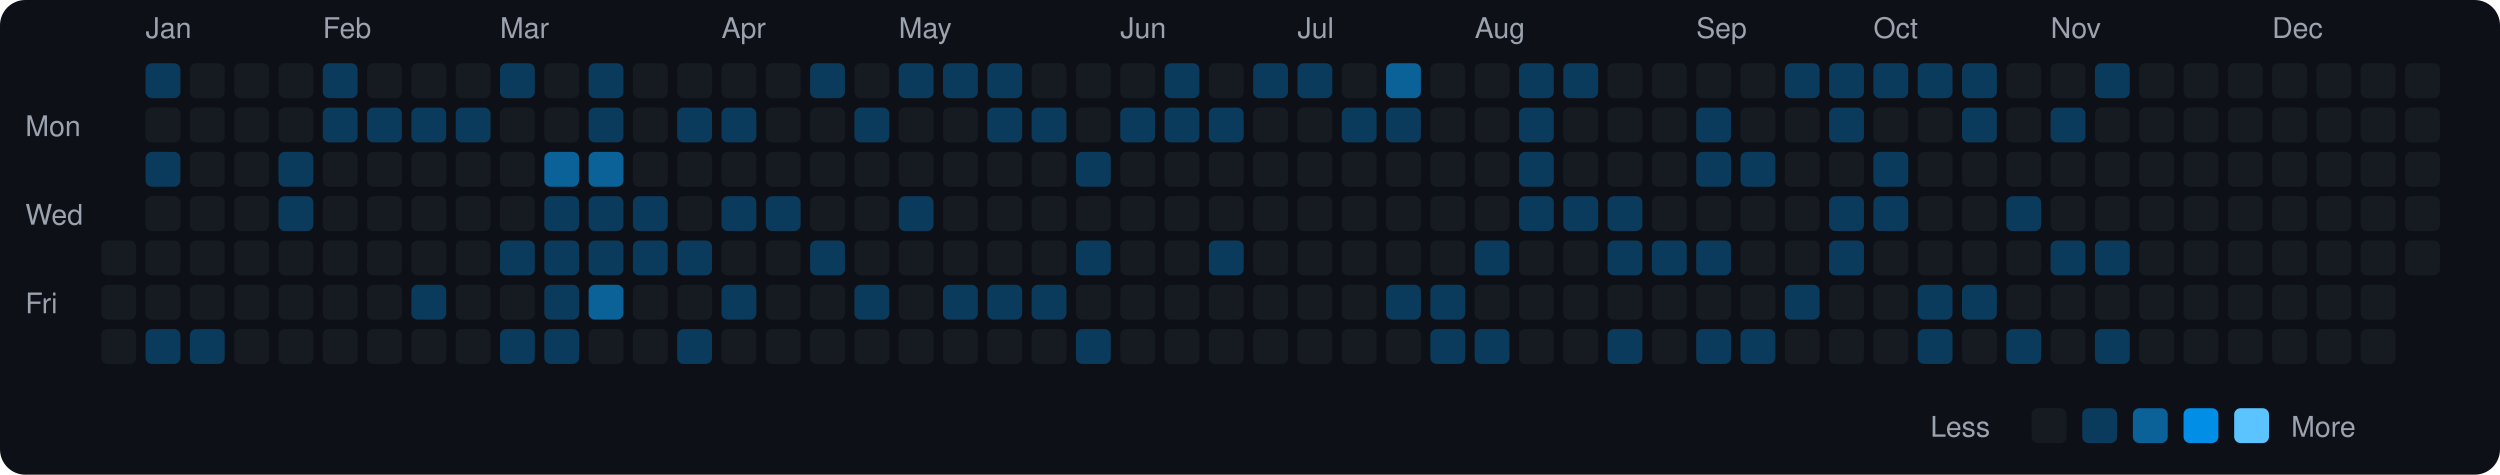
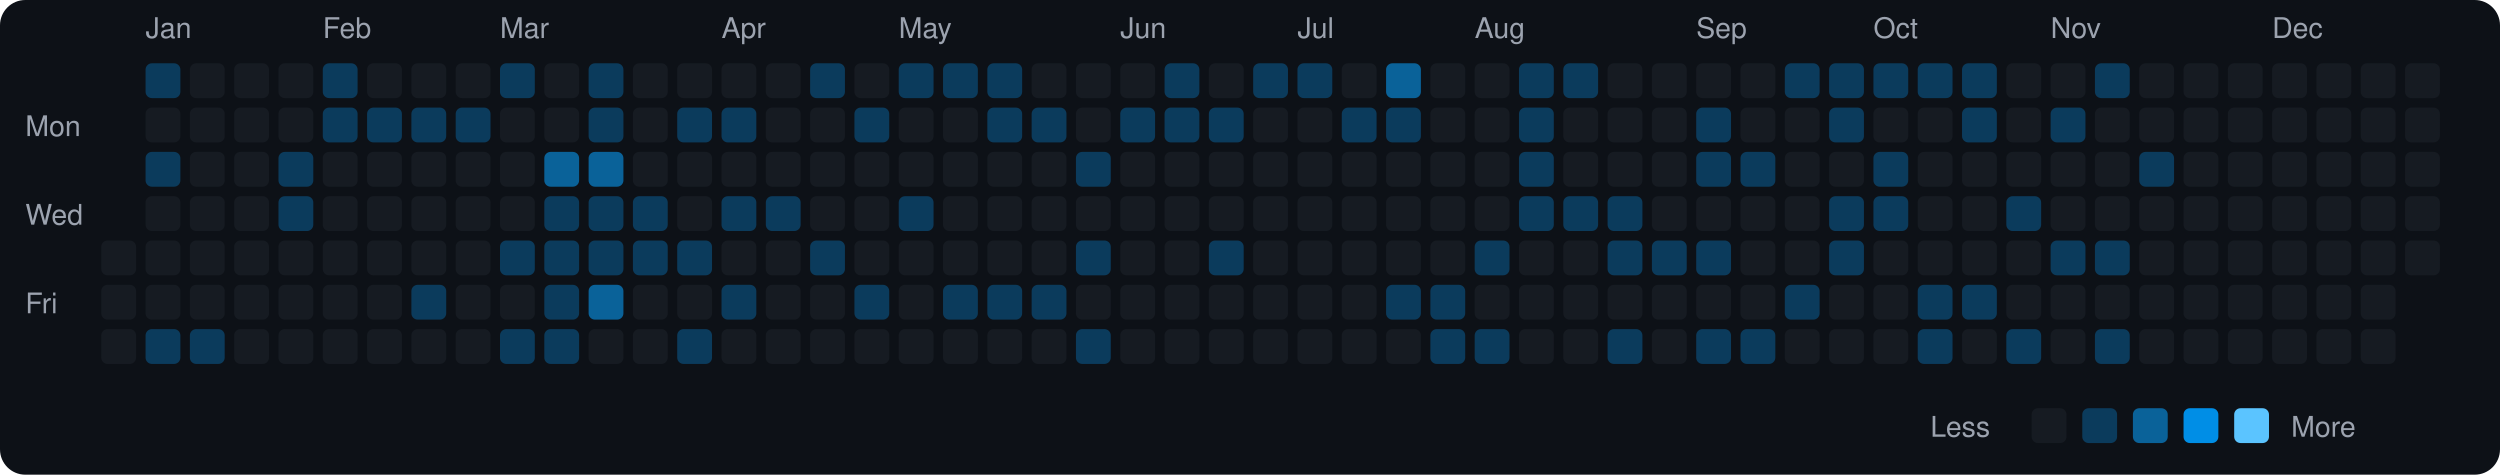
<svg xmlns="http://www.w3.org/2000/svg" viewBox="0 0 790 150" width="790" height="150">
  <rect width="790" height="150" fill="#0d1117" rx="8" ry="8" />
  <text x="8" y="43" fill="#9ca3af" font-size="9" font-family="-apple-system, BlinkMacSystemFont, 'Segoe UI', Helvetica, Arial, sans-serif">Mon</text>
  <text x="8" y="71" fill="#9ca3af" font-size="9" font-family="-apple-system, BlinkMacSystemFont, 'Segoe UI', Helvetica, Arial, sans-serif">Wed</text>
  <text x="8" y="99" fill="#9ca3af" font-size="9" font-family="-apple-system, BlinkMacSystemFont, 'Segoe UI', Helvetica, Arial, sans-serif">Fri</text>
  <rect x="32" y="76" width="11" height="11" rx="2" ry="2" fill="#161b22">
    </rect>
  <rect x="32" y="90" width="11" height="11" rx="2" ry="2" fill="#161b22">
    </rect>
  <rect x="32" y="104" width="11" height="11" rx="2" ry="2" fill="#161b22">
    </rect>
  <text x="46" y="12" fill="#9ca3af" font-size="9" font-family="-apple-system, BlinkMacSystemFont, 'Segoe UI', Helvetica, Arial, sans-serif">Jan</text>
  <rect x="46" y="20" width="11" height="11" rx="2" ry="2" fill="#0b3b5c">
    </rect>
  <rect x="46" y="34" width="11" height="11" rx="2" ry="2" fill="#161b22">
    </rect>
  <rect x="46" y="48" width="11" height="11" rx="2" ry="2" fill="#0b3b5c">
    </rect>
  <rect x="46" y="62" width="11" height="11" rx="2" ry="2" fill="#161b22">
    </rect>
  <rect x="46" y="76" width="11" height="11" rx="2" ry="2" fill="#161b22">
    </rect>
  <rect x="46" y="90" width="11" height="11" rx="2" ry="2" fill="#161b22">
    </rect>
  <rect x="46" y="104" width="11" height="11" rx="2" ry="2" fill="#0b3b5c">
    </rect>
  <rect x="60" y="20" width="11" height="11" rx="2" ry="2" fill="#161b22">
    </rect>
  <rect x="60" y="34" width="11" height="11" rx="2" ry="2" fill="#161b22">
    </rect>
  <rect x="60" y="48" width="11" height="11" rx="2" ry="2" fill="#161b22">
    </rect>
  <rect x="60" y="62" width="11" height="11" rx="2" ry="2" fill="#161b22">
    </rect>
  <rect x="60" y="76" width="11" height="11" rx="2" ry="2" fill="#161b22">
    </rect>
  <rect x="60" y="90" width="11" height="11" rx="2" ry="2" fill="#161b22">
    </rect>
  <rect x="60" y="104" width="11" height="11" rx="2" ry="2" fill="#0b3b5c">
    </rect>
  <rect x="74" y="20" width="11" height="11" rx="2" ry="2" fill="#161b22">
    </rect>
  <rect x="74" y="34" width="11" height="11" rx="2" ry="2" fill="#161b22">
    </rect>
  <rect x="74" y="48" width="11" height="11" rx="2" ry="2" fill="#161b22">
    </rect>
  <rect x="74" y="62" width="11" height="11" rx="2" ry="2" fill="#161b22">
    </rect>
  <rect x="74" y="76" width="11" height="11" rx="2" ry="2" fill="#161b22">
    </rect>
  <rect x="74" y="90" width="11" height="11" rx="2" ry="2" fill="#161b22">
    </rect>
  <rect x="74" y="104" width="11" height="11" rx="2" ry="2" fill="#161b22">
    </rect>
  <rect x="88" y="20" width="11" height="11" rx="2" ry="2" fill="#161b22">
    </rect>
  <rect x="88" y="34" width="11" height="11" rx="2" ry="2" fill="#161b22">
    </rect>
  <rect x="88" y="48" width="11" height="11" rx="2" ry="2" fill="#0b3b5c">
    </rect>
  <rect x="88" y="62" width="11" height="11" rx="2" ry="2" fill="#0b3b5c">
    </rect>
  <rect x="88" y="76" width="11" height="11" rx="2" ry="2" fill="#161b22">
    </rect>
  <rect x="88" y="90" width="11" height="11" rx="2" ry="2" fill="#161b22">
    </rect>
  <rect x="88" y="104" width="11" height="11" rx="2" ry="2" fill="#161b22">
    </rect>
  <text x="102" y="12" fill="#9ca3af" font-size="9" font-family="-apple-system, BlinkMacSystemFont, 'Segoe UI', Helvetica, Arial, sans-serif">Feb</text>
  <rect x="102" y="20" width="11" height="11" rx="2" ry="2" fill="#0b3b5c">
    </rect>
  <rect x="102" y="34" width="11" height="11" rx="2" ry="2" fill="#0b3b5c">
    </rect>
  <rect x="102" y="48" width="11" height="11" rx="2" ry="2" fill="#161b22">
    </rect>
  <rect x="102" y="62" width="11" height="11" rx="2" ry="2" fill="#161b22">
    </rect>
  <rect x="102" y="76" width="11" height="11" rx="2" ry="2" fill="#161b22">
    </rect>
  <rect x="102" y="90" width="11" height="11" rx="2" ry="2" fill="#161b22">
    </rect>
  <rect x="102" y="104" width="11" height="11" rx="2" ry="2" fill="#161b22">
    </rect>
  <rect x="116" y="20" width="11" height="11" rx="2" ry="2" fill="#161b22">
    </rect>
  <rect x="116" y="34" width="11" height="11" rx="2" ry="2" fill="#0b3b5c">
    </rect>
  <rect x="116" y="48" width="11" height="11" rx="2" ry="2" fill="#161b22">
    </rect>
  <rect x="116" y="62" width="11" height="11" rx="2" ry="2" fill="#161b22">
    </rect>
  <rect x="116" y="76" width="11" height="11" rx="2" ry="2" fill="#161b22">
    </rect>
  <rect x="116" y="90" width="11" height="11" rx="2" ry="2" fill="#161b22">
    </rect>
  <rect x="116" y="104" width="11" height="11" rx="2" ry="2" fill="#161b22">
    </rect>
  <rect x="130" y="20" width="11" height="11" rx="2" ry="2" fill="#161b22">
    </rect>
  <rect x="130" y="34" width="11" height="11" rx="2" ry="2" fill="#0b3b5c">
    </rect>
  <rect x="130" y="48" width="11" height="11" rx="2" ry="2" fill="#161b22">
    </rect>
  <rect x="130" y="62" width="11" height="11" rx="2" ry="2" fill="#161b22">
    </rect>
  <rect x="130" y="76" width="11" height="11" rx="2" ry="2" fill="#161b22">
    </rect>
  <rect x="130" y="90" width="11" height="11" rx="2" ry="2" fill="#0b3b5c">
    </rect>
  <rect x="130" y="104" width="11" height="11" rx="2" ry="2" fill="#161b22">
    </rect>
  <rect x="144" y="20" width="11" height="11" rx="2" ry="2" fill="#161b22">
    </rect>
  <rect x="144" y="34" width="11" height="11" rx="2" ry="2" fill="#0b3b5c">
    </rect>
  <rect x="144" y="48" width="11" height="11" rx="2" ry="2" fill="#161b22">
    </rect>
  <rect x="144" y="62" width="11" height="11" rx="2" ry="2" fill="#161b22">
    </rect>
  <rect x="144" y="76" width="11" height="11" rx="2" ry="2" fill="#161b22">
    </rect>
  <rect x="144" y="90" width="11" height="11" rx="2" ry="2" fill="#161b22">
    </rect>
  <rect x="144" y="104" width="11" height="11" rx="2" ry="2" fill="#161b22">
    </rect>
  <text x="158" y="12" fill="#9ca3af" font-size="9" font-family="-apple-system, BlinkMacSystemFont, 'Segoe UI', Helvetica, Arial, sans-serif">Mar</text>
  <rect x="158" y="20" width="11" height="11" rx="2" ry="2" fill="#0b3b5c">
    </rect>
  <rect x="158" y="34" width="11" height="11" rx="2" ry="2" fill="#161b22">
    </rect>
  <rect x="158" y="48" width="11" height="11" rx="2" ry="2" fill="#161b22">
    </rect>
  <rect x="158" y="62" width="11" height="11" rx="2" ry="2" fill="#161b22">
    </rect>
  <rect x="158" y="76" width="11" height="11" rx="2" ry="2" fill="#0b3b5c">
    </rect>
  <rect x="158" y="90" width="11" height="11" rx="2" ry="2" fill="#161b22">
    </rect>
  <rect x="158" y="104" width="11" height="11" rx="2" ry="2" fill="#0b3b5c">
    </rect>
  <rect x="172" y="20" width="11" height="11" rx="2" ry="2" fill="#161b22">
    </rect>
  <rect x="172" y="34" width="11" height="11" rx="2" ry="2" fill="#161b22">
    </rect>
  <rect x="172" y="48" width="11" height="11" rx="2" ry="2" fill="#0a6299">
    </rect>
  <rect x="172" y="62" width="11" height="11" rx="2" ry="2" fill="#0b3b5c">
    </rect>
  <rect x="172" y="76" width="11" height="11" rx="2" ry="2" fill="#0b3b5c">
    </rect>
  <rect x="172" y="90" width="11" height="11" rx="2" ry="2" fill="#0b3b5c">
    </rect>
  <rect x="172" y="104" width="11" height="11" rx="2" ry="2" fill="#0b3b5c">
    </rect>
  <rect x="186" y="20" width="11" height="11" rx="2" ry="2" fill="#0b3b5c">
    </rect>
  <rect x="186" y="34" width="11" height="11" rx="2" ry="2" fill="#0b3b5c">
    </rect>
  <rect x="186" y="48" width="11" height="11" rx="2" ry="2" fill="#0a6299">
    </rect>
  <rect x="186" y="62" width="11" height="11" rx="2" ry="2" fill="#0b3b5c">
    </rect>
  <rect x="186" y="76" width="11" height="11" rx="2" ry="2" fill="#0b3b5c">
    </rect>
  <rect x="186" y="90" width="11" height="11" rx="2" ry="2" fill="#0a6299">
    </rect>
  <rect x="186" y="104" width="11" height="11" rx="2" ry="2" fill="#161b22">
    </rect>
  <rect x="200" y="20" width="11" height="11" rx="2" ry="2" fill="#161b22">
    </rect>
  <rect x="200" y="34" width="11" height="11" rx="2" ry="2" fill="#161b22">
    </rect>
  <rect x="200" y="48" width="11" height="11" rx="2" ry="2" fill="#161b22">
    </rect>
  <rect x="200" y="62" width="11" height="11" rx="2" ry="2" fill="#0b3b5c">
    </rect>
  <rect x="200" y="76" width="11" height="11" rx="2" ry="2" fill="#0b3b5c">
    </rect>
  <rect x="200" y="90" width="11" height="11" rx="2" ry="2" fill="#161b22">
    </rect>
  <rect x="200" y="104" width="11" height="11" rx="2" ry="2" fill="#161b22">
    </rect>
  <rect x="214" y="20" width="11" height="11" rx="2" ry="2" fill="#161b22">
    </rect>
  <rect x="214" y="34" width="11" height="11" rx="2" ry="2" fill="#0b3b5c">
    </rect>
  <rect x="214" y="48" width="11" height="11" rx="2" ry="2" fill="#161b22">
    </rect>
  <rect x="214" y="62" width="11" height="11" rx="2" ry="2" fill="#161b22">
    </rect>
  <rect x="214" y="76" width="11" height="11" rx="2" ry="2" fill="#0b3b5c">
    </rect>
  <rect x="214" y="90" width="11" height="11" rx="2" ry="2" fill="#161b22">
    </rect>
  <rect x="214" y="104" width="11" height="11" rx="2" ry="2" fill="#0b3b5c">
    </rect>
  <text x="228" y="12" fill="#9ca3af" font-size="9" font-family="-apple-system, BlinkMacSystemFont, 'Segoe UI', Helvetica, Arial, sans-serif">Apr</text>
  <rect x="228" y="20" width="11" height="11" rx="2" ry="2" fill="#161b22">
    </rect>
  <rect x="228" y="34" width="11" height="11" rx="2" ry="2" fill="#0b3b5c">
    </rect>
  <rect x="228" y="48" width="11" height="11" rx="2" ry="2" fill="#161b22">
    </rect>
  <rect x="228" y="62" width="11" height="11" rx="2" ry="2" fill="#0b3b5c">
    </rect>
  <rect x="228" y="76" width="11" height="11" rx="2" ry="2" fill="#161b22">
    </rect>
  <rect x="228" y="90" width="11" height="11" rx="2" ry="2" fill="#0b3b5c">
    </rect>
  <rect x="228" y="104" width="11" height="11" rx="2" ry="2" fill="#161b22">
    </rect>
  <rect x="242" y="20" width="11" height="11" rx="2" ry="2" fill="#161b22">
    </rect>
  <rect x="242" y="34" width="11" height="11" rx="2" ry="2" fill="#161b22">
    </rect>
  <rect x="242" y="48" width="11" height="11" rx="2" ry="2" fill="#161b22">
    </rect>
  <rect x="242" y="62" width="11" height="11" rx="2" ry="2" fill="#0b3b5c">
    </rect>
  <rect x="242" y="76" width="11" height="11" rx="2" ry="2" fill="#161b22">
    </rect>
  <rect x="242" y="90" width="11" height="11" rx="2" ry="2" fill="#161b22">
    </rect>
  <rect x="242" y="104" width="11" height="11" rx="2" ry="2" fill="#161b22">
    </rect>
  <rect x="256" y="20" width="11" height="11" rx="2" ry="2" fill="#0b3b5c">
    </rect>
  <rect x="256" y="34" width="11" height="11" rx="2" ry="2" fill="#161b22">
    </rect>
  <rect x="256" y="48" width="11" height="11" rx="2" ry="2" fill="#161b22">
    </rect>
  <rect x="256" y="62" width="11" height="11" rx="2" ry="2" fill="#161b22">
    </rect>
  <rect x="256" y="76" width="11" height="11" rx="2" ry="2" fill="#0b3b5c">
    </rect>
  <rect x="256" y="90" width="11" height="11" rx="2" ry="2" fill="#161b22">
    </rect>
  <rect x="256" y="104" width="11" height="11" rx="2" ry="2" fill="#161b22">
    </rect>
  <rect x="270" y="20" width="11" height="11" rx="2" ry="2" fill="#161b22">
    </rect>
  <rect x="270" y="34" width="11" height="11" rx="2" ry="2" fill="#0b3b5c">
    </rect>
  <rect x="270" y="48" width="11" height="11" rx="2" ry="2" fill="#161b22">
    </rect>
  <rect x="270" y="62" width="11" height="11" rx="2" ry="2" fill="#161b22">
    </rect>
  <rect x="270" y="76" width="11" height="11" rx="2" ry="2" fill="#161b22">
    </rect>
  <rect x="270" y="90" width="11" height="11" rx="2" ry="2" fill="#0b3b5c">
    </rect>
  <rect x="270" y="104" width="11" height="11" rx="2" ry="2" fill="#161b22">
    </rect>
  <text x="284" y="12" fill="#9ca3af" font-size="9" font-family="-apple-system, BlinkMacSystemFont, 'Segoe UI', Helvetica, Arial, sans-serif">May</text>
  <rect x="284" y="20" width="11" height="11" rx="2" ry="2" fill="#0b3b5c">
    </rect>
  <rect x="284" y="34" width="11" height="11" rx="2" ry="2" fill="#161b22">
    </rect>
  <rect x="284" y="48" width="11" height="11" rx="2" ry="2" fill="#161b22">
    </rect>
  <rect x="284" y="62" width="11" height="11" rx="2" ry="2" fill="#0b3b5c">
    </rect>
  <rect x="284" y="76" width="11" height="11" rx="2" ry="2" fill="#161b22">
    </rect>
  <rect x="284" y="90" width="11" height="11" rx="2" ry="2" fill="#161b22">
    </rect>
  <rect x="284" y="104" width="11" height="11" rx="2" ry="2" fill="#161b22">
    </rect>
  <rect x="298" y="20" width="11" height="11" rx="2" ry="2" fill="#0b3b5c">
    </rect>
  <rect x="298" y="34" width="11" height="11" rx="2" ry="2" fill="#161b22">
    </rect>
  <rect x="298" y="48" width="11" height="11" rx="2" ry="2" fill="#161b22">
    </rect>
  <rect x="298" y="62" width="11" height="11" rx="2" ry="2" fill="#161b22">
    </rect>
  <rect x="298" y="76" width="11" height="11" rx="2" ry="2" fill="#161b22">
    </rect>
  <rect x="298" y="90" width="11" height="11" rx="2" ry="2" fill="#0b3b5c">
    </rect>
  <rect x="298" y="104" width="11" height="11" rx="2" ry="2" fill="#161b22">
    </rect>
  <rect x="312" y="20" width="11" height="11" rx="2" ry="2" fill="#0b3b5c">
    </rect>
  <rect x="312" y="34" width="11" height="11" rx="2" ry="2" fill="#0b3b5c">
    </rect>
  <rect x="312" y="48" width="11" height="11" rx="2" ry="2" fill="#161b22">
    </rect>
  <rect x="312" y="62" width="11" height="11" rx="2" ry="2" fill="#161b22">
    </rect>
  <rect x="312" y="76" width="11" height="11" rx="2" ry="2" fill="#161b22">
    </rect>
  <rect x="312" y="90" width="11" height="11" rx="2" ry="2" fill="#0b3b5c">
    </rect>
  <rect x="312" y="104" width="11" height="11" rx="2" ry="2" fill="#161b22">
    </rect>
  <rect x="326" y="20" width="11" height="11" rx="2" ry="2" fill="#161b22">
    </rect>
  <rect x="326" y="34" width="11" height="11" rx="2" ry="2" fill="#0b3b5c">
    </rect>
  <rect x="326" y="48" width="11" height="11" rx="2" ry="2" fill="#161b22">
    </rect>
  <rect x="326" y="62" width="11" height="11" rx="2" ry="2" fill="#161b22">
    </rect>
  <rect x="326" y="76" width="11" height="11" rx="2" ry="2" fill="#161b22">
    </rect>
  <rect x="326" y="90" width="11" height="11" rx="2" ry="2" fill="#0b3b5c">
    </rect>
  <rect x="326" y="104" width="11" height="11" rx="2" ry="2" fill="#161b22">
    </rect>
  <rect x="340" y="20" width="11" height="11" rx="2" ry="2" fill="#161b22">
    </rect>
  <rect x="340" y="34" width="11" height="11" rx="2" ry="2" fill="#161b22">
    </rect>
  <rect x="340" y="48" width="11" height="11" rx="2" ry="2" fill="#0b3b5c">
    </rect>
  <rect x="340" y="62" width="11" height="11" rx="2" ry="2" fill="#161b22">
    </rect>
  <rect x="340" y="76" width="11" height="11" rx="2" ry="2" fill="#0b3b5c">
    </rect>
  <rect x="340" y="90" width="11" height="11" rx="2" ry="2" fill="#161b22">
    </rect>
  <rect x="340" y="104" width="11" height="11" rx="2" ry="2" fill="#0b3b5c">
    </rect>
  <text x="354" y="12" fill="#9ca3af" font-size="9" font-family="-apple-system, BlinkMacSystemFont, 'Segoe UI', Helvetica, Arial, sans-serif">Jun</text>
  <rect x="354" y="20" width="11" height="11" rx="2" ry="2" fill="#161b22">
    </rect>
  <rect x="354" y="34" width="11" height="11" rx="2" ry="2" fill="#0b3b5c">
    </rect>
  <rect x="354" y="48" width="11" height="11" rx="2" ry="2" fill="#161b22">
    </rect>
  <rect x="354" y="62" width="11" height="11" rx="2" ry="2" fill="#161b22">
    </rect>
  <rect x="354" y="76" width="11" height="11" rx="2" ry="2" fill="#161b22">
    </rect>
  <rect x="354" y="90" width="11" height="11" rx="2" ry="2" fill="#161b22">
    </rect>
  <rect x="354" y="104" width="11" height="11" rx="2" ry="2" fill="#161b22">
    </rect>
  <rect x="368" y="20" width="11" height="11" rx="2" ry="2" fill="#0b3b5c">
    </rect>
  <rect x="368" y="34" width="11" height="11" rx="2" ry="2" fill="#0b3b5c">
    </rect>
  <rect x="368" y="48" width="11" height="11" rx="2" ry="2" fill="#161b22">
    </rect>
  <rect x="368" y="62" width="11" height="11" rx="2" ry="2" fill="#161b22">
    </rect>
  <rect x="368" y="76" width="11" height="11" rx="2" ry="2" fill="#161b22">
    </rect>
  <rect x="368" y="90" width="11" height="11" rx="2" ry="2" fill="#161b22">
    </rect>
  <rect x="368" y="104" width="11" height="11" rx="2" ry="2" fill="#161b22">
    </rect>
  <rect x="382" y="20" width="11" height="11" rx="2" ry="2" fill="#161b22">
    </rect>
  <rect x="382" y="34" width="11" height="11" rx="2" ry="2" fill="#0b3b5c">
    </rect>
  <rect x="382" y="48" width="11" height="11" rx="2" ry="2" fill="#161b22">
    </rect>
  <rect x="382" y="62" width="11" height="11" rx="2" ry="2" fill="#161b22">
    </rect>
  <rect x="382" y="76" width="11" height="11" rx="2" ry="2" fill="#0b3b5c">
    </rect>
  <rect x="382" y="90" width="11" height="11" rx="2" ry="2" fill="#161b22">
    </rect>
  <rect x="382" y="104" width="11" height="11" rx="2" ry="2" fill="#161b22">
    </rect>
  <rect x="396" y="20" width="11" height="11" rx="2" ry="2" fill="#0b3b5c">
    </rect>
  <rect x="396" y="34" width="11" height="11" rx="2" ry="2" fill="#161b22">
    </rect>
  <rect x="396" y="48" width="11" height="11" rx="2" ry="2" fill="#161b22">
    </rect>
  <rect x="396" y="62" width="11" height="11" rx="2" ry="2" fill="#161b22">
    </rect>
  <rect x="396" y="76" width="11" height="11" rx="2" ry="2" fill="#161b22">
    </rect>
  <rect x="396" y="90" width="11" height="11" rx="2" ry="2" fill="#161b22">
    </rect>
  <rect x="396" y="104" width="11" height="11" rx="2" ry="2" fill="#161b22">
    </rect>
  <text x="410" y="12" fill="#9ca3af" font-size="9" font-family="-apple-system, BlinkMacSystemFont, 'Segoe UI', Helvetica, Arial, sans-serif">Jul</text>
  <rect x="410" y="20" width="11" height="11" rx="2" ry="2" fill="#0b3b5c">
    </rect>
  <rect x="410" y="34" width="11" height="11" rx="2" ry="2" fill="#161b22">
    </rect>
  <rect x="410" y="48" width="11" height="11" rx="2" ry="2" fill="#161b22">
    </rect>
  <rect x="410" y="62" width="11" height="11" rx="2" ry="2" fill="#161b22">
    </rect>
  <rect x="410" y="76" width="11" height="11" rx="2" ry="2" fill="#161b22">
    </rect>
  <rect x="410" y="90" width="11" height="11" rx="2" ry="2" fill="#161b22">
    </rect>
  <rect x="410" y="104" width="11" height="11" rx="2" ry="2" fill="#161b22">
    </rect>
  <rect x="424" y="20" width="11" height="11" rx="2" ry="2" fill="#161b22">
    </rect>
  <rect x="424" y="34" width="11" height="11" rx="2" ry="2" fill="#0b3b5c">
    </rect>
  <rect x="424" y="48" width="11" height="11" rx="2" ry="2" fill="#161b22">
    </rect>
  <rect x="424" y="62" width="11" height="11" rx="2" ry="2" fill="#161b22">
    </rect>
  <rect x="424" y="76" width="11" height="11" rx="2" ry="2" fill="#161b22">
    </rect>
  <rect x="424" y="90" width="11" height="11" rx="2" ry="2" fill="#161b22">
    </rect>
  <rect x="424" y="104" width="11" height="11" rx="2" ry="2" fill="#161b22">
    </rect>
  <rect x="438" y="20" width="11" height="11" rx="2" ry="2" fill="#0a6299">
    </rect>
  <rect x="438" y="34" width="11" height="11" rx="2" ry="2" fill="#0b3b5c">
    </rect>
  <rect x="438" y="48" width="11" height="11" rx="2" ry="2" fill="#161b22">
    </rect>
  <rect x="438" y="62" width="11" height="11" rx="2" ry="2" fill="#161b22">
    </rect>
  <rect x="438" y="76" width="11" height="11" rx="2" ry="2" fill="#161b22">
    </rect>
  <rect x="438" y="90" width="11" height="11" rx="2" ry="2" fill="#0b3b5c">
    </rect>
  <rect x="438" y="104" width="11" height="11" rx="2" ry="2" fill="#161b22">
    </rect>
  <rect x="452" y="20" width="11" height="11" rx="2" ry="2" fill="#161b22">
    </rect>
  <rect x="452" y="34" width="11" height="11" rx="2" ry="2" fill="#161b22">
    </rect>
  <rect x="452" y="48" width="11" height="11" rx="2" ry="2" fill="#161b22">
    </rect>
  <rect x="452" y="62" width="11" height="11" rx="2" ry="2" fill="#161b22">
    </rect>
  <rect x="452" y="76" width="11" height="11" rx="2" ry="2" fill="#161b22">
    </rect>
  <rect x="452" y="90" width="11" height="11" rx="2" ry="2" fill="#0b3b5c">
    </rect>
  <rect x="452" y="104" width="11" height="11" rx="2" ry="2" fill="#0b3b5c">
    </rect>
  <text x="466" y="12" fill="#9ca3af" font-size="9" font-family="-apple-system, BlinkMacSystemFont, 'Segoe UI', Helvetica, Arial, sans-serif">Aug</text>
  <rect x="466" y="20" width="11" height="11" rx="2" ry="2" fill="#161b22">
    </rect>
  <rect x="466" y="34" width="11" height="11" rx="2" ry="2" fill="#161b22">
    </rect>
  <rect x="466" y="48" width="11" height="11" rx="2" ry="2" fill="#161b22">
    </rect>
  <rect x="466" y="62" width="11" height="11" rx="2" ry="2" fill="#161b22">
    </rect>
  <rect x="466" y="76" width="11" height="11" rx="2" ry="2" fill="#0b3b5c">
    </rect>
  <rect x="466" y="90" width="11" height="11" rx="2" ry="2" fill="#161b22">
    </rect>
  <rect x="466" y="104" width="11" height="11" rx="2" ry="2" fill="#0b3b5c">
    </rect>
  <rect x="480" y="20" width="11" height="11" rx="2" ry="2" fill="#0b3b5c">
    </rect>
  <rect x="480" y="34" width="11" height="11" rx="2" ry="2" fill="#0b3b5c">
    </rect>
  <rect x="480" y="48" width="11" height="11" rx="2" ry="2" fill="#0b3b5c">
    </rect>
  <rect x="480" y="62" width="11" height="11" rx="2" ry="2" fill="#0b3b5c">
    </rect>
  <rect x="480" y="76" width="11" height="11" rx="2" ry="2" fill="#161b22">
    </rect>
  <rect x="480" y="90" width="11" height="11" rx="2" ry="2" fill="#161b22">
    </rect>
  <rect x="480" y="104" width="11" height="11" rx="2" ry="2" fill="#161b22">
    </rect>
  <rect x="494" y="20" width="11" height="11" rx="2" ry="2" fill="#0b3b5c">
    </rect>
  <rect x="494" y="34" width="11" height="11" rx="2" ry="2" fill="#161b22">
    </rect>
  <rect x="494" y="48" width="11" height="11" rx="2" ry="2" fill="#161b22">
    </rect>
  <rect x="494" y="62" width="11" height="11" rx="2" ry="2" fill="#0b3b5c">
    </rect>
  <rect x="494" y="76" width="11" height="11" rx="2" ry="2" fill="#161b22">
    </rect>
  <rect x="494" y="90" width="11" height="11" rx="2" ry="2" fill="#161b22">
    </rect>
  <rect x="494" y="104" width="11" height="11" rx="2" ry="2" fill="#161b22">
    </rect>
  <rect x="508" y="20" width="11" height="11" rx="2" ry="2" fill="#161b22">
    </rect>
  <rect x="508" y="34" width="11" height="11" rx="2" ry="2" fill="#161b22">
    </rect>
  <rect x="508" y="48" width="11" height="11" rx="2" ry="2" fill="#161b22">
    </rect>
  <rect x="508" y="62" width="11" height="11" rx="2" ry="2" fill="#0b3b5c">
    </rect>
  <rect x="508" y="76" width="11" height="11" rx="2" ry="2" fill="#0b3b5c">
    </rect>
  <rect x="508" y="90" width="11" height="11" rx="2" ry="2" fill="#161b22">
    </rect>
  <rect x="508" y="104" width="11" height="11" rx="2" ry="2" fill="#0b3b5c">
    </rect>
  <rect x="522" y="20" width="11" height="11" rx="2" ry="2" fill="#161b22">
    </rect>
  <rect x="522" y="34" width="11" height="11" rx="2" ry="2" fill="#161b22">
    </rect>
  <rect x="522" y="48" width="11" height="11" rx="2" ry="2" fill="#161b22">
    </rect>
  <rect x="522" y="62" width="11" height="11" rx="2" ry="2" fill="#161b22">
    </rect>
  <rect x="522" y="76" width="11" height="11" rx="2" ry="2" fill="#0b3b5c">
    </rect>
  <rect x="522" y="90" width="11" height="11" rx="2" ry="2" fill="#161b22">
    </rect>
  <rect x="522" y="104" width="11" height="11" rx="2" ry="2" fill="#161b22">
    </rect>
  <text x="536" y="12" fill="#9ca3af" font-size="9" font-family="-apple-system, BlinkMacSystemFont, 'Segoe UI', Helvetica, Arial, sans-serif">Sep</text>
  <rect x="536" y="20" width="11" height="11" rx="2" ry="2" fill="#161b22">
    </rect>
  <rect x="536" y="34" width="11" height="11" rx="2" ry="2" fill="#0b3b5c">
    </rect>
  <rect x="536" y="48" width="11" height="11" rx="2" ry="2" fill="#0b3b5c">
    </rect>
  <rect x="536" y="62" width="11" height="11" rx="2" ry="2" fill="#161b22">
    </rect>
  <rect x="536" y="76" width="11" height="11" rx="2" ry="2" fill="#0b3b5c">
    </rect>
  <rect x="536" y="90" width="11" height="11" rx="2" ry="2" fill="#161b22">
    </rect>
  <rect x="536" y="104" width="11" height="11" rx="2" ry="2" fill="#0b3b5c">
    </rect>
  <rect x="550" y="20" width="11" height="11" rx="2" ry="2" fill="#161b22">
    </rect>
  <rect x="550" y="34" width="11" height="11" rx="2" ry="2" fill="#161b22">
    </rect>
  <rect x="550" y="48" width="11" height="11" rx="2" ry="2" fill="#0b3b5c">
    </rect>
  <rect x="550" y="62" width="11" height="11" rx="2" ry="2" fill="#161b22">
    </rect>
  <rect x="550" y="76" width="11" height="11" rx="2" ry="2" fill="#161b22">
    </rect>
  <rect x="550" y="90" width="11" height="11" rx="2" ry="2" fill="#161b22">
    </rect>
  <rect x="550" y="104" width="11" height="11" rx="2" ry="2" fill="#0b3b5c">
    </rect>
  <rect x="564" y="20" width="11" height="11" rx="2" ry="2" fill="#0b3b5c">
    </rect>
  <rect x="564" y="34" width="11" height="11" rx="2" ry="2" fill="#161b22">
    </rect>
  <rect x="564" y="48" width="11" height="11" rx="2" ry="2" fill="#161b22">
    </rect>
  <rect x="564" y="62" width="11" height="11" rx="2" ry="2" fill="#161b22">
    </rect>
  <rect x="564" y="76" width="11" height="11" rx="2" ry="2" fill="#161b22">
    </rect>
  <rect x="564" y="90" width="11" height="11" rx="2" ry="2" fill="#0b3b5c">
    </rect>
  <rect x="564" y="104" width="11" height="11" rx="2" ry="2" fill="#161b22">
    </rect>
  <rect x="578" y="20" width="11" height="11" rx="2" ry="2" fill="#0b3b5c">
    </rect>
  <rect x="578" y="34" width="11" height="11" rx="2" ry="2" fill="#0b3b5c">
    </rect>
  <rect x="578" y="48" width="11" height="11" rx="2" ry="2" fill="#161b22">
    </rect>
  <rect x="578" y="62" width="11" height="11" rx="2" ry="2" fill="#0b3b5c">
    </rect>
  <rect x="578" y="76" width="11" height="11" rx="2" ry="2" fill="#0b3b5c">
    </rect>
  <rect x="578" y="90" width="11" height="11" rx="2" ry="2" fill="#161b22">
    </rect>
  <rect x="578" y="104" width="11" height="11" rx="2" ry="2" fill="#161b22">
    </rect>
  <text x="592" y="12" fill="#9ca3af" font-size="9" font-family="-apple-system, BlinkMacSystemFont, 'Segoe UI', Helvetica, Arial, sans-serif">Oct</text>
  <rect x="592" y="20" width="11" height="11" rx="2" ry="2" fill="#0b3b5c">
    </rect>
  <rect x="592" y="34" width="11" height="11" rx="2" ry="2" fill="#161b22">
    </rect>
  <rect x="592" y="48" width="11" height="11" rx="2" ry="2" fill="#0b3b5c">
    </rect>
  <rect x="592" y="62" width="11" height="11" rx="2" ry="2" fill="#0b3b5c">
    </rect>
  <rect x="592" y="76" width="11" height="11" rx="2" ry="2" fill="#161b22">
    </rect>
  <rect x="592" y="90" width="11" height="11" rx="2" ry="2" fill="#161b22">
    </rect>
  <rect x="592" y="104" width="11" height="11" rx="2" ry="2" fill="#161b22">
    </rect>
  <rect x="606" y="20" width="11" height="11" rx="2" ry="2" fill="#0b3b5c">
    </rect>
  <rect x="606" y="34" width="11" height="11" rx="2" ry="2" fill="#161b22">
    </rect>
  <rect x="606" y="48" width="11" height="11" rx="2" ry="2" fill="#161b22">
    </rect>
  <rect x="606" y="62" width="11" height="11" rx="2" ry="2" fill="#161b22">
    </rect>
  <rect x="606" y="76" width="11" height="11" rx="2" ry="2" fill="#161b22">
    </rect>
  <rect x="606" y="90" width="11" height="11" rx="2" ry="2" fill="#0b3b5c">
    </rect>
  <rect x="606" y="104" width="11" height="11" rx="2" ry="2" fill="#0b3b5c">
    </rect>
  <rect x="620" y="20" width="11" height="11" rx="2" ry="2" fill="#0b3b5c">
    </rect>
  <rect x="620" y="34" width="11" height="11" rx="2" ry="2" fill="#0b3b5c">
    </rect>
  <rect x="620" y="48" width="11" height="11" rx="2" ry="2" fill="#161b22">
    </rect>
  <rect x="620" y="62" width="11" height="11" rx="2" ry="2" fill="#161b22">
    </rect>
  <rect x="620" y="76" width="11" height="11" rx="2" ry="2" fill="#161b22">
    </rect>
  <rect x="620" y="90" width="11" height="11" rx="2" ry="2" fill="#0b3b5c">
    </rect>
  <rect x="620" y="104" width="11" height="11" rx="2" ry="2" fill="#161b22">
    </rect>
  <rect x="634" y="20" width="11" height="11" rx="2" ry="2" fill="#161b22">
    </rect>
  <rect x="634" y="34" width="11" height="11" rx="2" ry="2" fill="#161b22">
    </rect>
  <rect x="634" y="48" width="11" height="11" rx="2" ry="2" fill="#161b22">
    </rect>
  <rect x="634" y="62" width="11" height="11" rx="2" ry="2" fill="#0b3b5c">
    </rect>
  <rect x="634" y="76" width="11" height="11" rx="2" ry="2" fill="#161b22">
    </rect>
  <rect x="634" y="90" width="11" height="11" rx="2" ry="2" fill="#161b22">
    </rect>
  <rect x="634" y="104" width="11" height="11" rx="2" ry="2" fill="#0b3b5c">
    </rect>
  <text x="648" y="12" fill="#9ca3af" font-size="9" font-family="-apple-system, BlinkMacSystemFont, 'Segoe UI', Helvetica, Arial, sans-serif">Nov</text>
  <rect x="648" y="20" width="11" height="11" rx="2" ry="2" fill="#161b22">
    </rect>
  <rect x="648" y="34" width="11" height="11" rx="2" ry="2" fill="#0b3b5c">
    </rect>
  <rect x="648" y="48" width="11" height="11" rx="2" ry="2" fill="#161b22">
    </rect>
  <rect x="648" y="62" width="11" height="11" rx="2" ry="2" fill="#161b22">
    </rect>
  <rect x="648" y="76" width="11" height="11" rx="2" ry="2" fill="#0b3b5c">
    </rect>
  <rect x="648" y="90" width="11" height="11" rx="2" ry="2" fill="#161b22">
    </rect>
  <rect x="648" y="104" width="11" height="11" rx="2" ry="2" fill="#161b22">
    </rect>
  <rect x="662" y="20" width="11" height="11" rx="2" ry="2" fill="#0b3b5c">
    </rect>
  <rect x="662" y="34" width="11" height="11" rx="2" ry="2" fill="#161b22">
    </rect>
  <rect x="662" y="48" width="11" height="11" rx="2" ry="2" fill="#161b22">
    </rect>
  <rect x="662" y="62" width="11" height="11" rx="2" ry="2" fill="#161b22">
    </rect>
  <rect x="662" y="76" width="11" height="11" rx="2" ry="2" fill="#0b3b5c">
    </rect>
  <rect x="662" y="90" width="11" height="11" rx="2" ry="2" fill="#161b22">
    </rect>
  <rect x="662" y="104" width="11" height="11" rx="2" ry="2" fill="#0b3b5c">
    </rect>
  <rect x="676" y="20" width="11" height="11" rx="2" ry="2" fill="#161b22">
    </rect>
  <rect x="676" y="34" width="11" height="11" rx="2" ry="2" fill="#161b22">
    </rect>
-   <rect x="676" y="48" width="11" height="11" rx="2" ry="2" fill="#161b22">
+   <rect x="676" y="48" width="11" height="11" rx="2" ry="2" fill="#0b3b5c">
    </rect>
  <rect x="676" y="62" width="11" height="11" rx="2" ry="2" fill="#161b22">
    </rect>
  <rect x="676" y="76" width="11" height="11" rx="2" ry="2" fill="#161b22">
    </rect>
  <rect x="676" y="90" width="11" height="11" rx="2" ry="2" fill="#161b22">
    </rect>
  <rect x="676" y="104" width="11" height="11" rx="2" ry="2" fill="#161b22">
    </rect>
  <rect x="690" y="20" width="11" height="11" rx="2" ry="2" fill="#161b22">
    </rect>
  <rect x="690" y="34" width="11" height="11" rx="2" ry="2" fill="#161b22">
    </rect>
  <rect x="690" y="48" width="11" height="11" rx="2" ry="2" fill="#161b22">
    </rect>
  <rect x="690" y="62" width="11" height="11" rx="2" ry="2" fill="#161b22">
    </rect>
  <rect x="690" y="76" width="11" height="11" rx="2" ry="2" fill="#161b22">
    </rect>
  <rect x="690" y="90" width="11" height="11" rx="2" ry="2" fill="#161b22">
    </rect>
  <rect x="690" y="104" width="11" height="11" rx="2" ry="2" fill="#161b22">
    </rect>
  <rect x="704" y="20" width="11" height="11" rx="2" ry="2" fill="#161b22">
    </rect>
  <rect x="704" y="34" width="11" height="11" rx="2" ry="2" fill="#161b22">
    </rect>
  <rect x="704" y="48" width="11" height="11" rx="2" ry="2" fill="#161b22">
    </rect>
  <rect x="704" y="62" width="11" height="11" rx="2" ry="2" fill="#161b22">
    </rect>
  <rect x="704" y="76" width="11" height="11" rx="2" ry="2" fill="#161b22">
    </rect>
  <rect x="704" y="90" width="11" height="11" rx="2" ry="2" fill="#161b22">
    </rect>
  <rect x="704" y="104" width="11" height="11" rx="2" ry="2" fill="#161b22">
    </rect>
  <text x="718" y="12" fill="#9ca3af" font-size="9" font-family="-apple-system, BlinkMacSystemFont, 'Segoe UI', Helvetica, Arial, sans-serif">Dec</text>
  <rect x="718" y="20" width="11" height="11" rx="2" ry="2" fill="#161b22">
    </rect>
  <rect x="718" y="34" width="11" height="11" rx="2" ry="2" fill="#161b22">
    </rect>
  <rect x="718" y="48" width="11" height="11" rx="2" ry="2" fill="#161b22">
    </rect>
  <rect x="718" y="62" width="11" height="11" rx="2" ry="2" fill="#161b22">
    </rect>
  <rect x="718" y="76" width="11" height="11" rx="2" ry="2" fill="#161b22">
    </rect>
  <rect x="718" y="90" width="11" height="11" rx="2" ry="2" fill="#161b22">
    </rect>
  <rect x="718" y="104" width="11" height="11" rx="2" ry="2" fill="#161b22">
    </rect>
  <rect x="732" y="20" width="11" height="11" rx="2" ry="2" fill="#161b22">
    </rect>
  <rect x="732" y="34" width="11" height="11" rx="2" ry="2" fill="#161b22">
    </rect>
  <rect x="732" y="48" width="11" height="11" rx="2" ry="2" fill="#161b22">
    </rect>
  <rect x="732" y="62" width="11" height="11" rx="2" ry="2" fill="#161b22">
    </rect>
  <rect x="732" y="76" width="11" height="11" rx="2" ry="2" fill="#161b22">
    </rect>
  <rect x="732" y="90" width="11" height="11" rx="2" ry="2" fill="#161b22">
    </rect>
  <rect x="732" y="104" width="11" height="11" rx="2" ry="2" fill="#161b22">
    </rect>
  <rect x="746" y="20" width="11" height="11" rx="2" ry="2" fill="#161b22">
    </rect>
  <rect x="746" y="34" width="11" height="11" rx="2" ry="2" fill="#161b22">
    </rect>
  <rect x="746" y="48" width="11" height="11" rx="2" ry="2" fill="#161b22">
    </rect>
  <rect x="746" y="62" width="11" height="11" rx="2" ry="2" fill="#161b22">
    </rect>
  <rect x="746" y="76" width="11" height="11" rx="2" ry="2" fill="#161b22">
    </rect>
  <rect x="746" y="90" width="11" height="11" rx="2" ry="2" fill="#161b22">
    </rect>
  <rect x="746" y="104" width="11" height="11" rx="2" ry="2" fill="#161b22">
    </rect>
  <rect x="760" y="20" width="11" height="11" rx="2" ry="2" fill="#161b22">
    </rect>
  <rect x="760" y="34" width="11" height="11" rx="2" ry="2" fill="#161b22">
    </rect>
  <rect x="760" y="48" width="11" height="11" rx="2" ry="2" fill="#161b22">
    </rect>
  <rect x="760" y="62" width="11" height="11" rx="2" ry="2" fill="#161b22">
    </rect>
  <rect x="760" y="76" width="11" height="11" rx="2" ry="2" fill="#161b22">
    </rect>
  <text x="610" y="138" fill="#9ca3af" font-size="9" font-family="-apple-system, BlinkMacSystemFont, 'Segoe UI', Helvetica, Arial, sans-serif">Less</text>
  <rect x="642" y="129" width="11" height="11" rx="2" ry="2" fill="#161b22" />
  <rect x="658" y="129" width="11" height="11" rx="2" ry="2" fill="#0b3b5c" />
  <rect x="674" y="129" width="11" height="11" rx="2" ry="2" fill="#0a6299" />
  <rect x="690" y="129" width="11" height="11" rx="2" ry="2" fill="#008ee6" />
  <rect x="706" y="129" width="11" height="11" rx="2" ry="2" fill="#5bc4ff" />
  <text x="724" y="138" fill="#9ca3af" font-size="9" font-family="-apple-system, BlinkMacSystemFont, 'Segoe UI', Helvetica, Arial, sans-serif">More</text>
</svg>
